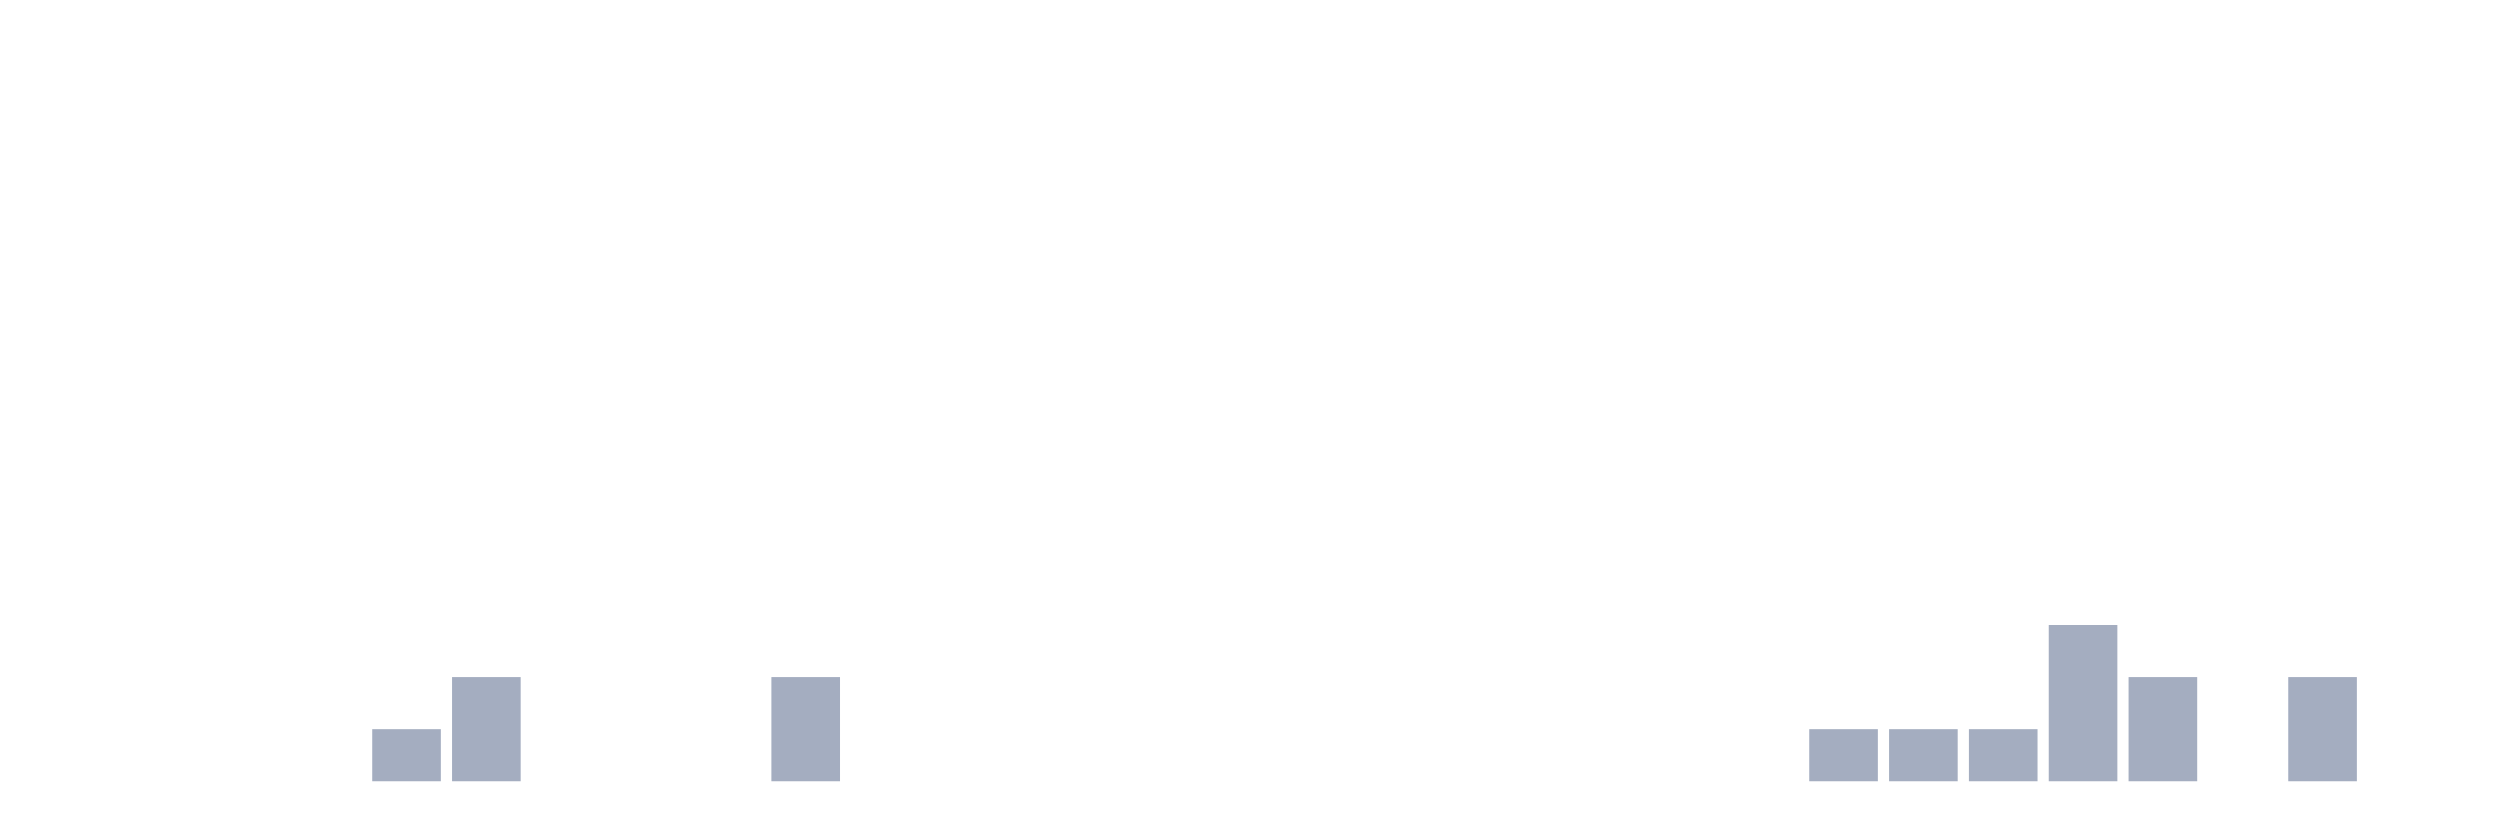
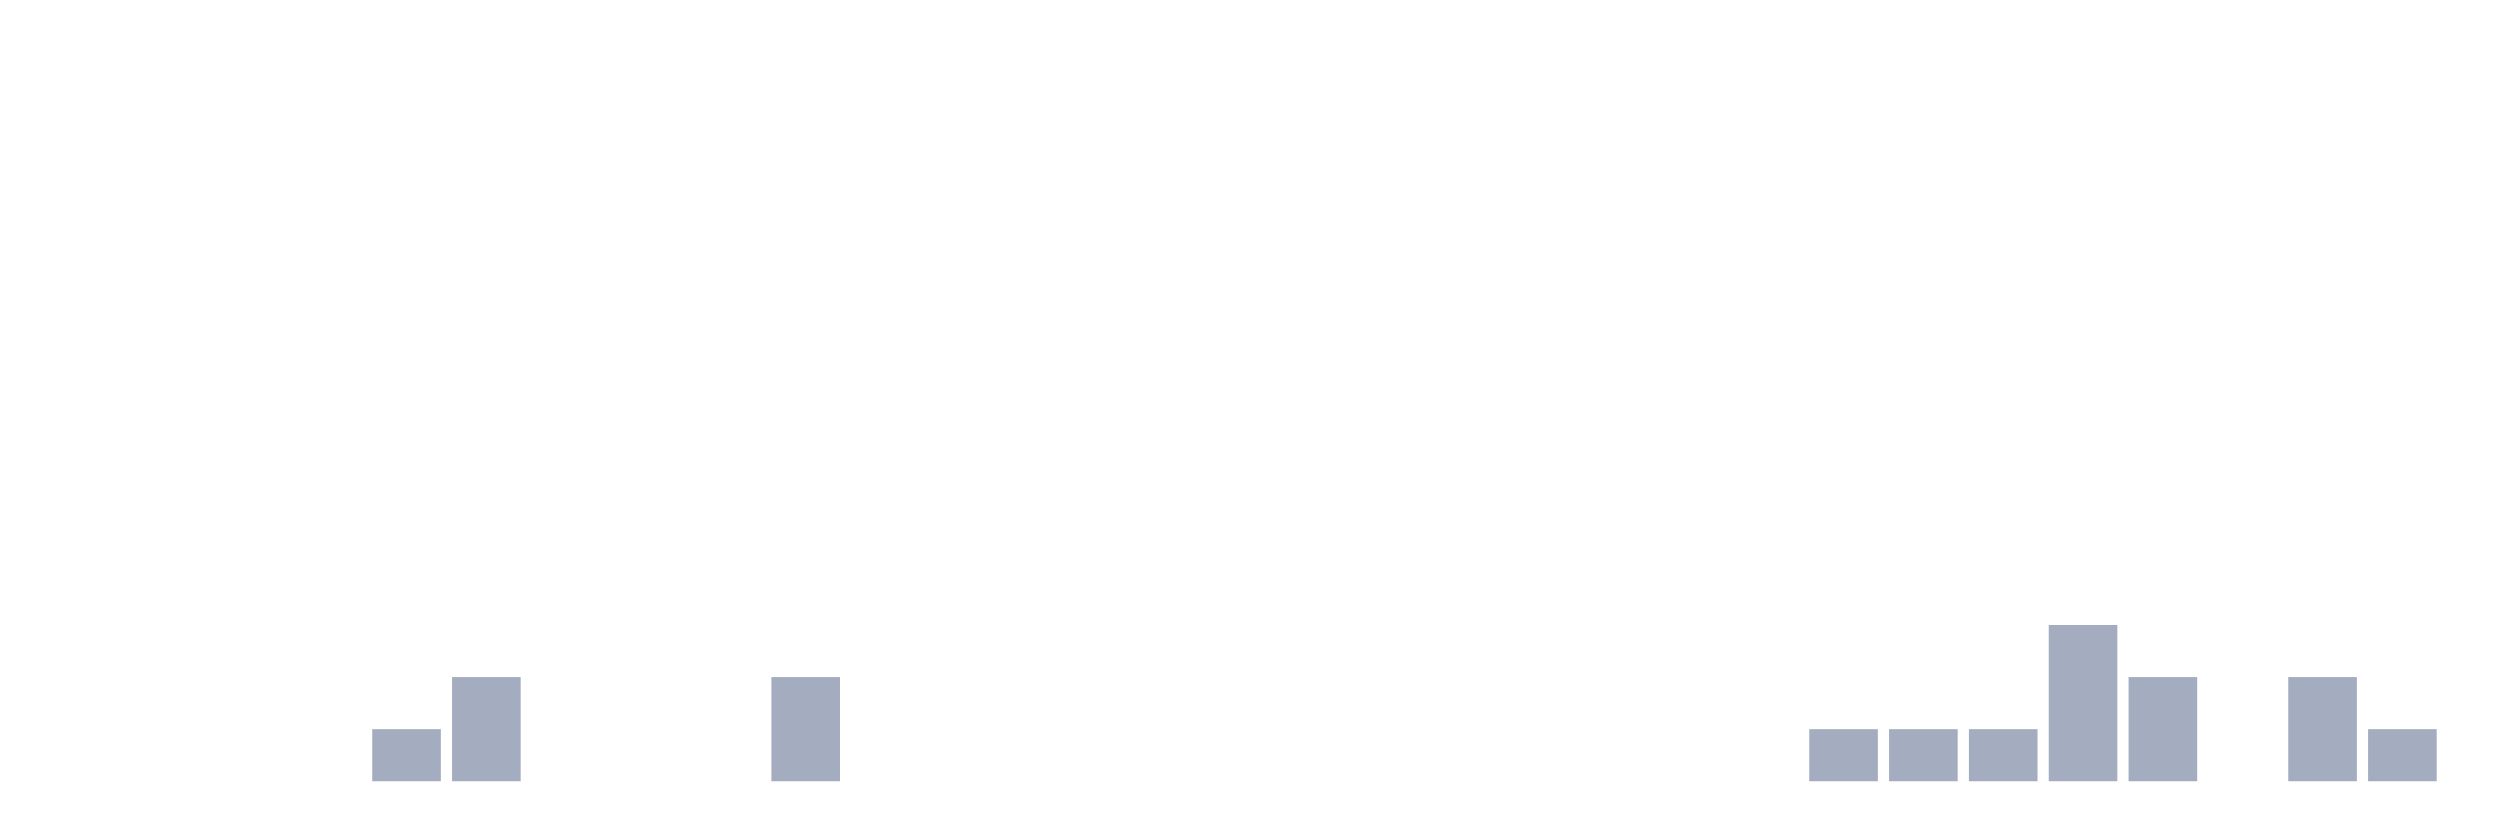
<svg xmlns="http://www.w3.org/2000/svg" viewBox="0 0 480 160">
  <g transform="translate(10,10)">
    <rect class="bar" x="0.153" width="13.175" y="140" height="0" fill="rgb(164,173,192)" />
    <rect class="bar" x="15.482" width="13.175" y="140" height="0" fill="rgb(164,173,192)" />
    <rect class="bar" x="30.81" width="13.175" y="140" height="0" fill="rgb(164,173,192)" />
    <rect class="bar" x="46.138" width="13.175" y="140" height="0" fill="rgb(164,173,192)" />
    <rect class="bar" x="61.466" width="13.175" y="130" height="10" fill="rgb(164,173,192)" />
    <rect class="bar" x="76.794" width="13.175" y="120" height="20" fill="rgb(164,173,192)" />
    <rect class="bar" x="92.123" width="13.175" y="140" height="0" fill="rgb(164,173,192)" />
    <rect class="bar" x="107.451" width="13.175" y="140" height="0" fill="rgb(164,173,192)" />
    <rect class="bar" x="122.779" width="13.175" y="140" height="0" fill="rgb(164,173,192)" />
    <rect class="bar" x="138.107" width="13.175" y="120" height="20" fill="rgb(164,173,192)" />
    <rect class="bar" x="153.436" width="13.175" y="140" height="0" fill="rgb(164,173,192)" />
    <rect class="bar" x="168.764" width="13.175" y="140" height="0" fill="rgb(164,173,192)" />
    <rect class="bar" x="184.092" width="13.175" y="140" height="0" fill="rgb(164,173,192)" />
    <rect class="bar" x="199.42" width="13.175" y="140" height="0" fill="rgb(164,173,192)" />
    <rect class="bar" x="214.748" width="13.175" y="140" height="0" fill="rgb(164,173,192)" />
    <rect class="bar" x="230.077" width="13.175" y="140" height="0" fill="rgb(164,173,192)" />
    <rect class="bar" x="245.405" width="13.175" y="140" height="0" fill="rgb(164,173,192)" />
    <rect class="bar" x="260.733" width="13.175" y="140" height="0" fill="rgb(164,173,192)" />
    <rect class="bar" x="276.061" width="13.175" y="140" height="0" fill="rgb(164,173,192)" />
    <rect class="bar" x="291.39" width="13.175" y="140" height="0" fill="rgb(164,173,192)" />
    <rect class="bar" x="306.718" width="13.175" y="140" height="0" fill="rgb(164,173,192)" />
    <rect class="bar" x="322.046" width="13.175" y="140" height="0" fill="rgb(164,173,192)" />
    <rect class="bar" x="337.374" width="13.175" y="130" height="10" fill="rgb(164,173,192)" />
    <rect class="bar" x="352.702" width="13.175" y="130" height="10" fill="rgb(164,173,192)" />
    <rect class="bar" x="368.031" width="13.175" y="130" height="10" fill="rgb(164,173,192)" />
    <rect class="bar" x="383.359" width="13.175" y="110" height="30" fill="rgb(164,173,192)" />
    <rect class="bar" x="398.687" width="13.175" y="120" height="20" fill="rgb(164,173,192)" />
    <rect class="bar" x="414.015" width="13.175" y="140" height="0" fill="rgb(164,173,192)" />
    <rect class="bar" x="429.344" width="13.175" y="120" height="20" fill="rgb(164,173,192)" />
-     <rect class="bar" x="444.672" width="13.175" y="140" height="0" fill="rgb(164,173,192)" />
+     <rect class="bar" x="444.672" width="13.175" y="130" height="10" fill="rgb(164,173,192)" />
  </g>
</svg>
